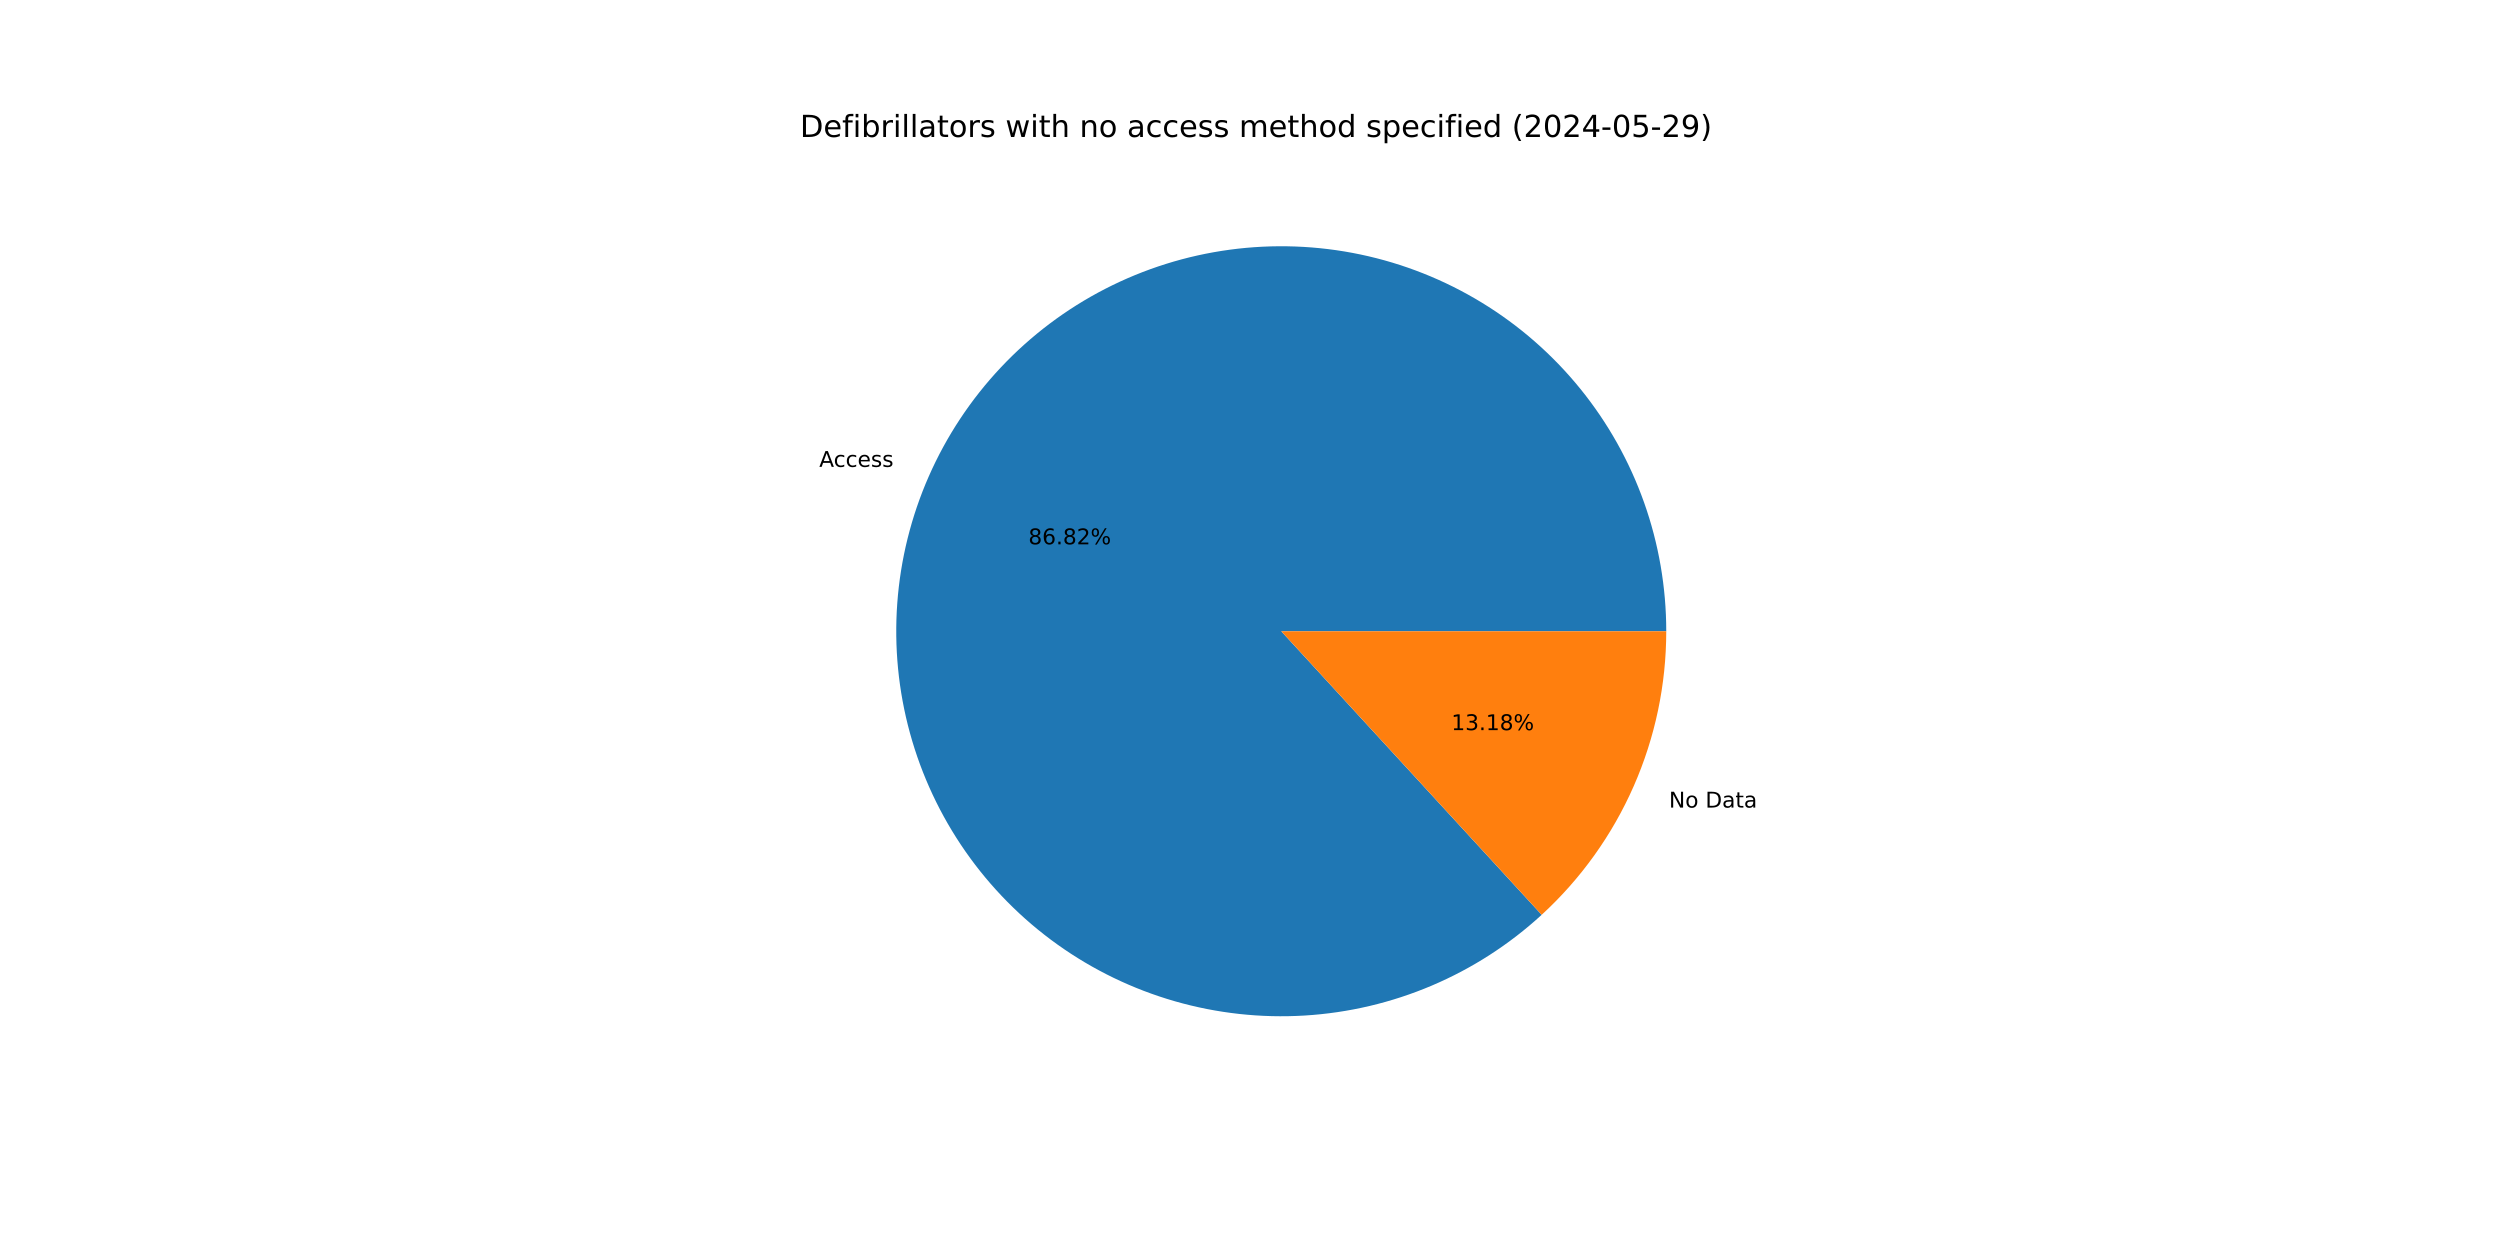
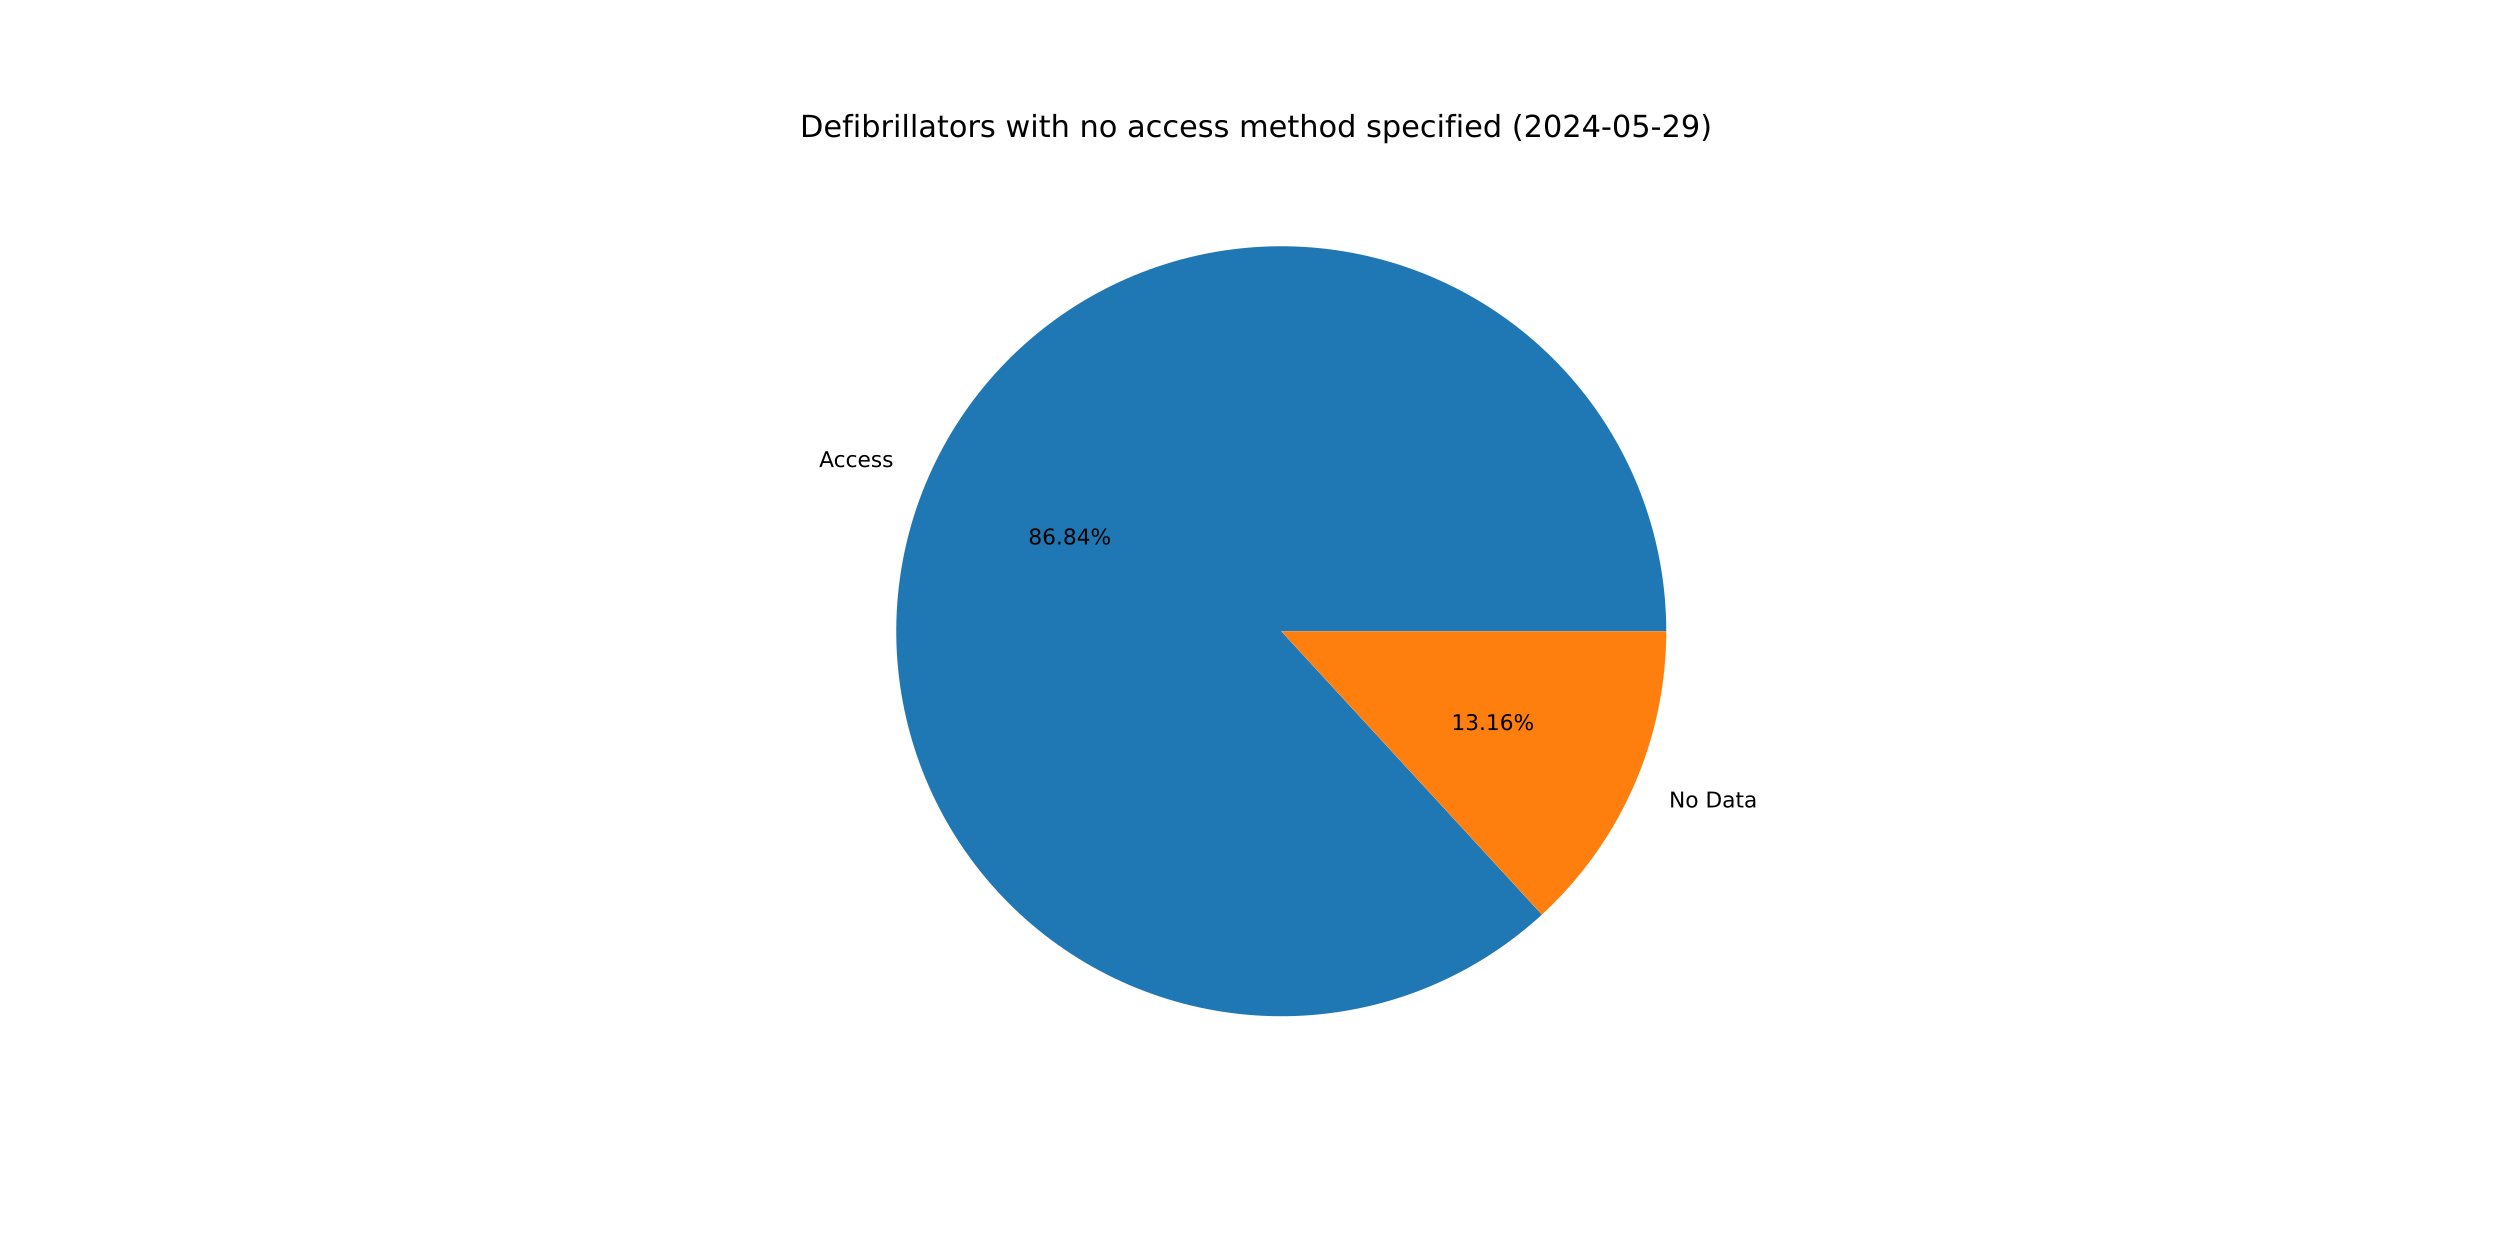
<svg xmlns="http://www.w3.org/2000/svg" xmlns:xlink="http://www.w3.org/1999/xlink" width="1152pt" height="576pt" viewBox="0 0 1152 576" version="1.1">
  <defs>
    <style type="text/css">*{stroke-linejoin: round; stroke-linecap: butt}</style>
  </defs>
  <g id="figure_1">
    <g id="patch_1">
      <path d="M 0 576  L 1152 576  L 1152 0  L 0 0  z " style="fill: #ffffff" />
    </g>
    <g id="axes_1">
      <g id="patch_2">
-         <path d="M 767.808 290.88  C 767.808 270.669 764.354 250.605 757.596 231.557  C 750.837 212.509 740.873 194.755 728.134 179.064  C 715.395 163.372 700.068 149.972 682.815 139.444  C 665.563 128.915 646.637 121.412 626.857 117.258  C 607.077 113.105 586.732 112.362 566.702 115.062  C 546.671 117.762 527.249 123.865 509.274 133.107  C 491.3 142.35 475.036 154.596 461.187 169.317  C 447.338 184.038 436.105 201.017 427.976 219.522  C 419.846 238.026 414.938 257.785 413.464 277.942  C 411.99 298.1 413.972 318.362 419.323 337.852  C 424.675 357.342 433.318 375.775 444.878 392.354  C 456.439 408.933 470.748 423.415 487.187 435.174  C 503.626 446.932 521.954 455.796 541.378 461.381  C 560.803 466.966 581.04 469.19 601.214 467.958  C 621.387 466.726 641.203 462.056 659.804 454.149  C 678.405 446.242 695.518 435.214 710.404 421.542  L 590.4 290.88  z " style="fill: #1f77b4" />
+         <path d="M 767.808 290.88  C 767.808 270.666 764.353 250.599 757.593 231.549  C 750.832 212.499 740.866 194.743 728.123 179.05  C 715.381 163.358 700.05 149.958 682.794 139.43  C 665.537 128.903 646.608 121.402 626.824 117.251  C 607.04 113.101 586.692 112.363 566.66 115.068  C 546.627 117.773 527.203 123.882 509.229 133.131  C 491.255 142.379 474.993 154.633 461.146 169.36  C 447.3 184.088 436.072 201.074 427.949 219.584  C 419.825 238.094 414.924 257.857 413.459 278.018  C 411.993 298.18 413.984 318.444 419.346 337.934  C 424.707 357.424 433.361 375.856 444.932 392.431  C 456.503 409.006 470.822 423.482 487.27 435.233  C 503.718 446.984 522.054 455.838 541.484 461.411  C 560.915 466.985 581.156 469.196 601.332 467.951  C 621.508 466.705 641.323 462.02 659.921 454.099  C 678.519 446.178 695.626 435.136 710.504 421.451  L 590.4 290.88  z " style="fill: #1f77b4" />
      </g>
      <g id="patch_3">
-         <path d="M 710.404 421.542  C 728.497 404.925 742.943 384.729 752.824 362.238  C 762.705 339.747 767.808 315.446 767.808 290.88  L 590.4 290.88  z " style="fill: #ff7f0e" />
+         <path d="M 710.504 421.451  C 728.567 404.835 742.988 384.65 752.851 362.176  C 762.715 339.702 767.808 315.423 767.808 290.88  L 590.4 290.88  z " style="fill: #ff7f0e" />
      </g>
      <g id="matplotlib.axis_1" />
      <g id="matplotlib.axis_2" />
      <g id="text_1">
-         <g transform="translate(377.499 215.1455) scale(0.1 -0.1)">
+         <g transform="translate(377.469 215.2138) scale(0.1 -0.1)">
          <defs>
            <path id="DejaVuSans-41" d="M 2188 4044  L 1331 1722  L 3047 1722  L 2188 4044  z M 1831 4666  L 2547 4666  L 4325 0  L 3669 0  L 3244 1197  L 1141 1197  L 716 0  L 50 0  L 1831 4666  z " transform="scale(0.015625)" />
            <path id="DejaVuSans-63" d="M 3122 3366  L 3122 2828  Q 2878 2963 2633 3030  Q 2388 3097 2138 3097  Q 1578 3097 1268 2742  Q 959 2388 959 1747  Q 959 1106 1268 751  Q 1578 397 2138 397  Q 2388 397 2633 464  Q 2878 531 3122 666  L 3122 134  Q 2881 22 2623 -34  Q 2366 -91 2075 -91  Q 1284 -91 818 406  Q 353 903 353 1747  Q 353 2603 823 3093  Q 1294 3584 2113 3584  Q 2378 3584 2631 3529  Q 2884 3475 3122 3366  z " transform="scale(0.015625)" />
            <path id="DejaVuSans-65" d="M 3597 1894  L 3597 1613  L 953 1613  Q 991 1019 1311 708  Q 1631 397 2203 397  Q 2534 397 2845 478  Q 3156 559 3463 722  L 3463 178  Q 3153 47 2828 -22  Q 2503 -91 2169 -91  Q 1331 -91 842 396  Q 353 884 353 1716  Q 353 2575 817 3079  Q 1281 3584 2069 3584  Q 2775 3584 3186 3129  Q 3597 2675 3597 1894  z M 3022 2063  Q 3016 2534 2758 2815  Q 2500 3097 2075 3097  Q 1594 3097 1305 2825  Q 1016 2553 972 2059  L 3022 2063  z " transform="scale(0.015625)" />
            <path id="DejaVuSans-73" d="M 2834 3397  L 2834 2853  Q 2591 2978 2328 3040  Q 2066 3103 1784 3103  Q 1356 3103 1142 2972  Q 928 2841 928 2578  Q 928 2378 1081 2264  Q 1234 2150 1697 2047  L 1894 2003  Q 2506 1872 2764 1633  Q 3022 1394 3022 966  Q 3022 478 2636 193  Q 2250 -91 1575 -91  Q 1294 -91 989 -36  Q 684 19 347 128  L 347 722  Q 666 556 975 473  Q 1284 391 1588 391  Q 1994 391 2212 530  Q 2431 669 2431 922  Q 2431 1156 2273 1281  Q 2116 1406 1581 1522  L 1381 1569  Q 847 1681 609 1914  Q 372 2147 372 2553  Q 372 3047 722 3315  Q 1072 3584 1716 3584  Q 2034 3584 2315 3537  Q 2597 3491 2834 3397  z " transform="scale(0.015625)" />
          </defs>
          <use xlink:href="#DejaVuSans-41" />
          <use xlink:href="#DejaVuSans-63" x="66.658" />
          <use xlink:href="#DejaVuSans-63" x="121.639" />
          <use xlink:href="#DejaVuSans-65" x="176.619" />
          <use xlink:href="#DejaVuSans-73" x="238.143" />
          <use xlink:href="#DejaVuSans-73" x="290.242" />
        </g>
      </g>
      <g id="text_2">
-         <g transform="translate(473.8806 250.8245) scale(0.1 -0.1)">
+         <g transform="translate(473.8643 250.8618) scale(0.1 -0.1)">
          <defs>
            <path id="DejaVuSans-38" d="M 2034 2216  Q 1584 2216 1326 1975  Q 1069 1734 1069 1313  Q 1069 891 1326 650  Q 1584 409 2034 409  Q 2484 409 2743 651  Q 3003 894 3003 1313  Q 3003 1734 2745 1975  Q 2488 2216 2034 2216  z M 1403 2484  Q 997 2584 770 2862  Q 544 3141 544 3541  Q 544 4100 942 4425  Q 1341 4750 2034 4750  Q 2731 4750 3128 4425  Q 3525 4100 3525 3541  Q 3525 3141 3298 2862  Q 3072 2584 2669 2484  Q 3125 2378 3379 2068  Q 3634 1759 3634 1313  Q 3634 634 3220 271  Q 2806 -91 2034 -91  Q 1263 -91 848 271  Q 434 634 434 1313  Q 434 1759 690 2068  Q 947 2378 1403 2484  z M 1172 3481  Q 1172 3119 1398 2916  Q 1625 2713 2034 2713  Q 2441 2713 2670 2916  Q 2900 3119 2900 3481  Q 2900 3844 2670 4047  Q 2441 4250 2034 4250  Q 1625 4250 1398 4047  Q 1172 3844 1172 3481  z " transform="scale(0.015625)" />
            <path id="DejaVuSans-36" d="M 2113 2584  Q 1688 2584 1439 2293  Q 1191 2003 1191 1497  Q 1191 994 1439 701  Q 1688 409 2113 409  Q 2538 409 2786 701  Q 3034 994 3034 1497  Q 3034 2003 2786 2293  Q 2538 2584 2113 2584  z M 3366 4563  L 3366 3988  Q 3128 4100 2886 4159  Q 2644 4219 2406 4219  Q 1781 4219 1451 3797  Q 1122 3375 1075 2522  Q 1259 2794 1537 2939  Q 1816 3084 2150 3084  Q 2853 3084 3261 2657  Q 3669 2231 3669 1497  Q 3669 778 3244 343  Q 2819 -91 2113 -91  Q 1303 -91 875 529  Q 447 1150 447 2328  Q 447 3434 972 4092  Q 1497 4750 2381 4750  Q 2619 4750 2861 4703  Q 3103 4656 3366 4563  z " transform="scale(0.015625)" />
            <path id="DejaVuSans-2e" d="M 684 794  L 1344 794  L 1344 0  L 684 0  L 684 794  z " transform="scale(0.015625)" />
-             <path id="DejaVuSans-32" d="M 1228 531  L 3431 531  L 3431 0  L 469 0  L 469 531  Q 828 903 1448 1529  Q 2069 2156 2228 2338  Q 2531 2678 2651 2914  Q 2772 3150 2772 3378  Q 2772 3750 2511 3984  Q 2250 4219 1831 4219  Q 1534 4219 1204 4116  Q 875 4013 500 3803  L 500 4441  Q 881 4594 1212 4672  Q 1544 4750 1819 4750  Q 2544 4750 2975 4387  Q 3406 4025 3406 3419  Q 3406 3131 3298 2873  Q 3191 2616 2906 2266  Q 2828 2175 2409 1742  Q 1991 1309 1228 531  z " transform="scale(0.015625)" />
+             <path id="DejaVuSans-34" d="M 2419 4116  L 825 1625  L 2419 1625  L 2419 4116  z M 2253 4666  L 3047 4666  L 3047 1625  L 3713 1625  L 3713 1100  L 3047 1100  L 3047 0  L 2419 0  L 2419 1100  L 313 1100  L 313 1709  L 2253 4666  z " transform="scale(0.015625)" />
            <path id="DejaVuSans-25" d="M 4653 2053  Q 4381 2053 4226 1822  Q 4072 1591 4072 1178  Q 4072 772 4226 539  Q 4381 306 4653 306  Q 4919 306 5073 539  Q 5228 772 5228 1178  Q 5228 1588 5073 1820  Q 4919 2053 4653 2053  z M 4653 2450  Q 5147 2450 5437 2106  Q 5728 1763 5728 1178  Q 5728 594 5436 251  Q 5144 -91 4653 -91  Q 4153 -91 3862 251  Q 3572 594 3572 1178  Q 3572 1766 3864 2108  Q 4156 2450 4653 2450  z M 1428 4353  Q 1159 4353 1004 4120  Q 850 3888 850 3481  Q 850 3069 1003 2837  Q 1156 2606 1428 2606  Q 1700 2606 1854 2837  Q 2009 3069 2009 3481  Q 2009 3884 1853 4118  Q 1697 4353 1428 4353  z M 4250 4750  L 4750 4750  L 1831 -91  L 1331 -91  L 4250 4750  z M 1428 4750  Q 1922 4750 2215 4408  Q 2509 4066 2509 3481  Q 2509 2891 2217 2550  Q 1925 2209 1428 2209  Q 931 2209 642 2551  Q 353 2894 353 3481  Q 353 4063 643 4406  Q 934 4750 1428 4750  z " transform="scale(0.015625)" />
          </defs>
          <use xlink:href="#DejaVuSans-38" />
          <use xlink:href="#DejaVuSans-36" x="63.623" />
          <use xlink:href="#DejaVuSans-2e" x="127.246" />
          <use xlink:href="#DejaVuSans-38" x="159.033" />
-           <use xlink:href="#DejaVuSans-32" x="222.656" />
+           <use xlink:href="#DejaVuSans-34" x="222.656" />
          <use xlink:href="#DejaVuSans-25" x="286.279" />
        </g>
      </g>
      <g id="text_3">
-         <g transform="translate(769.0666 372.1333) scale(0.1 -0.1)">
+         <g transform="translate(769.0966 372.065) scale(0.1 -0.1)">
          <defs>
            <path id="DejaVuSans-4e" d="M 628 4666  L 1478 4666  L 3547 763  L 3547 4666  L 4159 4666  L 4159 0  L 3309 0  L 1241 3903  L 1241 0  L 628 0  L 628 4666  z " transform="scale(0.015625)" />
            <path id="DejaVuSans-6f" d="M 1959 3097  Q 1497 3097 1228 2736  Q 959 2375 959 1747  Q 959 1119 1226 758  Q 1494 397 1959 397  Q 2419 397 2687 759  Q 2956 1122 2956 1747  Q 2956 2369 2687 2733  Q 2419 3097 1959 3097  z M 1959 3584  Q 2709 3584 3137 3096  Q 3566 2609 3566 1747  Q 3566 888 3137 398  Q 2709 -91 1959 -91  Q 1206 -91 779 398  Q 353 888 353 1747  Q 353 2609 779 3096  Q 1206 3584 1959 3584  z " transform="scale(0.015625)" />
            <path id="DejaVuSans-20" transform="scale(0.015625)" />
            <path id="DejaVuSans-44" d="M 1259 4147  L 1259 519  L 2022 519  Q 2988 519 3436 956  Q 3884 1394 3884 2338  Q 3884 3275 3436 3711  Q 2988 4147 2022 4147  L 1259 4147  z M 628 4666  L 1925 4666  Q 3281 4666 3915 4102  Q 4550 3538 4550 2338  Q 4550 1131 3912 565  Q 3275 0 1925 0  L 628 0  L 628 4666  z " transform="scale(0.015625)" />
            <path id="DejaVuSans-61" d="M 2194 1759  Q 1497 1759 1228 1600  Q 959 1441 959 1056  Q 959 750 1161 570  Q 1363 391 1709 391  Q 2188 391 2477 730  Q 2766 1069 2766 1631  L 2766 1759  L 2194 1759  z M 3341 1997  L 3341 0  L 2766 0  L 2766 531  Q 2569 213 2275 61  Q 1981 -91 1556 -91  Q 1019 -91 701 211  Q 384 513 384 1019  Q 384 1609 779 1909  Q 1175 2209 1959 2209  L 2766 2209  L 2766 2266  Q 2766 2663 2505 2880  Q 2244 3097 1772 3097  Q 1472 3097 1187 3025  Q 903 2953 641 2809  L 641 3341  Q 956 3463 1253 3523  Q 1550 3584 1831 3584  Q 2591 3584 2966 3190  Q 3341 2797 3341 1997  z " transform="scale(0.015625)" />
            <path id="DejaVuSans-74" d="M 1172 4494  L 1172 3500  L 2356 3500  L 2356 3053  L 1172 3053  L 1172 1153  Q 1172 725 1289 603  Q 1406 481 1766 481  L 2356 481  L 2356 0  L 1766 0  Q 1100 0 847 248  Q 594 497 594 1153  L 594 3053  L 172 3053  L 172 3500  L 594 3500  L 594 4494  L 1172 4494  z " transform="scale(0.015625)" />
          </defs>
          <use xlink:href="#DejaVuSans-4e" />
          <use xlink:href="#DejaVuSans-6f" x="74.805" />
          <use xlink:href="#DejaVuSans-20" x="135.986" />
          <use xlink:href="#DejaVuSans-44" x="167.773" />
          <use xlink:href="#DejaVuSans-61" x="244.775" />
          <use xlink:href="#DejaVuSans-74" x="306.055" />
          <use xlink:href="#DejaVuSans-61" x="345.264" />
        </g>
      </g>
      <g id="text_4">
-         <g transform="translate(668.7897 336.4542) scale(0.1 -0.1)">
+         <g transform="translate(668.806 336.417) scale(0.1 -0.1)">
          <defs>
            <path id="DejaVuSans-31" d="M 794 531  L 1825 531  L 1825 4091  L 703 3866  L 703 4441  L 1819 4666  L 2450 4666  L 2450 531  L 3481 531  L 3481 0  L 794 0  L 794 531  z " transform="scale(0.015625)" />
            <path id="DejaVuSans-33" d="M 2597 2516  Q 3050 2419 3304 2112  Q 3559 1806 3559 1356  Q 3559 666 3084 287  Q 2609 -91 1734 -91  Q 1441 -91 1130 -33  Q 819 25 488 141  L 488 750  Q 750 597 1062 519  Q 1375 441 1716 441  Q 2309 441 2620 675  Q 2931 909 2931 1356  Q 2931 1769 2642 2001  Q 2353 2234 1838 2234  L 1294 2234  L 1294 2753  L 1863 2753  Q 2328 2753 2575 2939  Q 2822 3125 2822 3475  Q 2822 3834 2567 4026  Q 2313 4219 1838 4219  Q 1578 4219 1281 4162  Q 984 4106 628 3988  L 628 4550  Q 988 4650 1302 4700  Q 1616 4750 1894 4750  Q 2613 4750 3031 4423  Q 3450 4097 3450 3541  Q 3450 3153 3228 2886  Q 3006 2619 2597 2516  z " transform="scale(0.015625)" />
          </defs>
          <use xlink:href="#DejaVuSans-31" />
          <use xlink:href="#DejaVuSans-33" x="63.623" />
          <use xlink:href="#DejaVuSans-2e" x="127.246" />
          <use xlink:href="#DejaVuSans-31" x="159.033" />
-           <use xlink:href="#DejaVuSans-38" x="222.656" />
+           <use xlink:href="#DejaVuSans-36" x="222.656" />
          <use xlink:href="#DejaVuSans-25" x="286.279" />
        </g>
      </g>
      <g id="text_5">
        <g transform="translate(368.64 63.12) scale(0.14 -0.14)">
          <defs>
            <path id="DejaVuSans-66" d="M 2375 4863  L 2375 4384  L 1825 4384  Q 1516 4384 1395 4259  Q 1275 4134 1275 3809  L 1275 3500  L 2222 3500  L 2222 3053  L 1275 3053  L 1275 0  L 697 0  L 697 3053  L 147 3053  L 147 3500  L 697 3500  L 697 3744  Q 697 4328 969 4595  Q 1241 4863 1831 4863  L 2375 4863  z " transform="scale(0.015625)" />
            <path id="DejaVuSans-69" d="M 603 3500  L 1178 3500  L 1178 0  L 603 0  L 603 3500  z M 603 4863  L 1178 4863  L 1178 4134  L 603 4134  L 603 4863  z " transform="scale(0.015625)" />
            <path id="DejaVuSans-62" d="M 3116 1747  Q 3116 2381 2855 2742  Q 2594 3103 2138 3103  Q 1681 3103 1420 2742  Q 1159 2381 1159 1747  Q 1159 1113 1420 752  Q 1681 391 2138 391  Q 2594 391 2855 752  Q 3116 1113 3116 1747  z M 1159 2969  Q 1341 3281 1617 3432  Q 1894 3584 2278 3584  Q 2916 3584 3314 3078  Q 3713 2572 3713 1747  Q 3713 922 3314 415  Q 2916 -91 2278 -91  Q 1894 -91 1617 61  Q 1341 213 1159 525  L 1159 0  L 581 0  L 581 4863  L 1159 4863  L 1159 2969  z " transform="scale(0.015625)" />
            <path id="DejaVuSans-72" d="M 2631 2963  Q 2534 3019 2420 3045  Q 2306 3072 2169 3072  Q 1681 3072 1420 2755  Q 1159 2438 1159 1844  L 1159 0  L 581 0  L 581 3500  L 1159 3500  L 1159 2956  Q 1341 3275 1631 3429  Q 1922 3584 2338 3584  Q 2397 3584 2469 3576  Q 2541 3569 2628 3553  L 2631 2963  z " transform="scale(0.015625)" />
            <path id="DejaVuSans-6c" d="M 603 4863  L 1178 4863  L 1178 0  L 603 0  L 603 4863  z " transform="scale(0.015625)" />
            <path id="DejaVuSans-77" d="M 269 3500  L 844 3500  L 1563 769  L 2278 3500  L 2956 3500  L 3675 769  L 4391 3500  L 4966 3500  L 4050 0  L 3372 0  L 2619 2869  L 1863 0  L 1184 0  L 269 3500  z " transform="scale(0.015625)" />
            <path id="DejaVuSans-68" d="M 3513 2113  L 3513 0  L 2938 0  L 2938 2094  Q 2938 2591 2744 2837  Q 2550 3084 2163 3084  Q 1697 3084 1428 2787  Q 1159 2491 1159 1978  L 1159 0  L 581 0  L 581 4863  L 1159 4863  L 1159 2956  Q 1366 3272 1645 3428  Q 1925 3584 2291 3584  Q 2894 3584 3203 3211  Q 3513 2838 3513 2113  z " transform="scale(0.015625)" />
            <path id="DejaVuSans-6e" d="M 3513 2113  L 3513 0  L 2938 0  L 2938 2094  Q 2938 2591 2744 2837  Q 2550 3084 2163 3084  Q 1697 3084 1428 2787  Q 1159 2491 1159 1978  L 1159 0  L 581 0  L 581 3500  L 1159 3500  L 1159 2956  Q 1366 3272 1645 3428  Q 1925 3584 2291 3584  Q 2894 3584 3203 3211  Q 3513 2838 3513 2113  z " transform="scale(0.015625)" />
            <path id="DejaVuSans-6d" d="M 3328 2828  Q 3544 3216 3844 3400  Q 4144 3584 4550 3584  Q 5097 3584 5394 3201  Q 5691 2819 5691 2113  L 5691 0  L 5113 0  L 5113 2094  Q 5113 2597 4934 2840  Q 4756 3084 4391 3084  Q 3944 3084 3684 2787  Q 3425 2491 3425 1978  L 3425 0  L 2847 0  L 2847 2094  Q 2847 2600 2669 2842  Q 2491 3084 2119 3084  Q 1678 3084 1418 2786  Q 1159 2488 1159 1978  L 1159 0  L 581 0  L 581 3500  L 1159 3500  L 1159 2956  Q 1356 3278 1631 3431  Q 1906 3584 2284 3584  Q 2666 3584 2933 3390  Q 3200 3197 3328 2828  z " transform="scale(0.015625)" />
            <path id="DejaVuSans-64" d="M 2906 2969  L 2906 4863  L 3481 4863  L 3481 0  L 2906 0  L 2906 525  Q 2725 213 2448 61  Q 2172 -91 1784 -91  Q 1150 -91 751 415  Q 353 922 353 1747  Q 353 2572 751 3078  Q 1150 3584 1784 3584  Q 2172 3584 2448 3432  Q 2725 3281 2906 2969  z M 947 1747  Q 947 1113 1208 752  Q 1469 391 1925 391  Q 2381 391 2643 752  Q 2906 1113 2906 1747  Q 2906 2381 2643 2742  Q 2381 3103 1925 3103  Q 1469 3103 1208 2742  Q 947 2381 947 1747  z " transform="scale(0.015625)" />
            <path id="DejaVuSans-70" d="M 1159 525  L 1159 -1331  L 581 -1331  L 581 3500  L 1159 3500  L 1159 2969  Q 1341 3281 1617 3432  Q 1894 3584 2278 3584  Q 2916 3584 3314 3078  Q 3713 2572 3713 1747  Q 3713 922 3314 415  Q 2916 -91 2278 -91  Q 1894 -91 1617 61  Q 1341 213 1159 525  z M 3116 1747  Q 3116 2381 2855 2742  Q 2594 3103 2138 3103  Q 1681 3103 1420 2742  Q 1159 2381 1159 1747  Q 1159 1113 1420 752  Q 1681 391 2138 391  Q 2594 391 2855 752  Q 3116 1113 3116 1747  z " transform="scale(0.015625)" />
            <path id="DejaVuSans-28" d="M 1984 4856  Q 1566 4138 1362 3434  Q 1159 2731 1159 2009  Q 1159 1288 1364 580  Q 1569 -128 1984 -844  L 1484 -844  Q 1016 -109 783 600  Q 550 1309 550 2009  Q 550 2706 781 3412  Q 1013 4119 1484 4856  L 1984 4856  z " transform="scale(0.015625)" />
+             <path id="DejaVuSans-32" d="M 1228 531  L 3431 531  L 3431 0  L 469 0  L 469 531  Q 828 903 1448 1529  Q 2069 2156 2228 2338  Q 2531 2678 2651 2914  Q 2772 3150 2772 3378  Q 2772 3750 2511 3984  Q 2250 4219 1831 4219  Q 1534 4219 1204 4116  Q 875 4013 500 3803  L 500 4441  Q 881 4594 1212 4672  Q 1544 4750 1819 4750  Q 2544 4750 2975 4387  Q 3406 4025 3406 3419  Q 3406 3131 3298 2873  Q 3191 2616 2906 2266  Q 2828 2175 2409 1742  Q 1991 1309 1228 531  z " transform="scale(0.015625)" />
            <path id="DejaVuSans-30" d="M 2034 4250  Q 1547 4250 1301 3770  Q 1056 3291 1056 2328  Q 1056 1369 1301 889  Q 1547 409 2034 409  Q 2525 409 2770 889  Q 3016 1369 3016 2328  Q 3016 3291 2770 3770  Q 2525 4250 2034 4250  z M 2034 4750  Q 2819 4750 3233 4129  Q 3647 3509 3647 2328  Q 3647 1150 3233 529  Q 2819 -91 2034 -91  Q 1250 -91 836 529  Q 422 1150 422 2328  Q 422 3509 836 4129  Q 1250 4750 2034 4750  z " transform="scale(0.015625)" />
-             <path id="DejaVuSans-34" d="M 2419 4116  L 825 1625  L 2419 1625  L 2419 4116  z M 2253 4666  L 3047 4666  L 3047 1625  L 3713 1625  L 3713 1100  L 3047 1100  L 3047 0  L 2419 0  L 2419 1100  L 313 1100  L 313 1709  L 2253 4666  z " transform="scale(0.015625)" />
            <path id="DejaVuSans-2d" d="M 313 2009  L 1997 2009  L 1997 1497  L 313 1497  L 313 2009  z " transform="scale(0.015625)" />
            <path id="DejaVuSans-35" d="M 691 4666  L 3169 4666  L 3169 4134  L 1269 4134  L 1269 2991  Q 1406 3038 1543 3061  Q 1681 3084 1819 3084  Q 2600 3084 3056 2656  Q 3513 2228 3513 1497  Q 3513 744 3044 326  Q 2575 -91 1722 -91  Q 1428 -91 1123 -41  Q 819 9 494 109  L 494 744  Q 775 591 1075 516  Q 1375 441 1709 441  Q 2250 441 2565 725  Q 2881 1009 2881 1497  Q 2881 1984 2565 2268  Q 2250 2553 1709 2553  Q 1456 2553 1204 2497  Q 953 2441 691 2322  L 691 4666  z " transform="scale(0.015625)" />
            <path id="DejaVuSans-39" d="M 703 97  L 703 672  Q 941 559 1184 500  Q 1428 441 1663 441  Q 2288 441 2617 861  Q 2947 1281 2994 2138  Q 2813 1869 2534 1725  Q 2256 1581 1919 1581  Q 1219 1581 811 2004  Q 403 2428 403 3163  Q 403 3881 828 4315  Q 1253 4750 1959 4750  Q 2769 4750 3195 4129  Q 3622 3509 3622 2328  Q 3622 1225 3098 567  Q 2575 -91 1691 -91  Q 1453 -91 1209 -44  Q 966 3 703 97  z M 1959 2075  Q 2384 2075 2632 2365  Q 2881 2656 2881 3163  Q 2881 3666 2632 3958  Q 2384 4250 1959 4250  Q 1534 4250 1286 3958  Q 1038 3666 1038 3163  Q 1038 2656 1286 2365  Q 1534 2075 1959 2075  z " transform="scale(0.015625)" />
            <path id="DejaVuSans-29" d="M 513 4856  L 1013 4856  Q 1481 4119 1714 3412  Q 1947 2706 1947 2009  Q 1947 1309 1714 600  Q 1481 -109 1013 -844  L 513 -844  Q 928 -128 1133 580  Q 1338 1288 1338 2009  Q 1338 2731 1133 3434  Q 928 4138 513 4856  z " transform="scale(0.015625)" />
          </defs>
          <use xlink:href="#DejaVuSans-44" />
          <use xlink:href="#DejaVuSans-65" x="77.002" />
          <use xlink:href="#DejaVuSans-66" x="138.525" />
          <use xlink:href="#DejaVuSans-69" x="173.73" />
          <use xlink:href="#DejaVuSans-62" x="201.514" />
          <use xlink:href="#DejaVuSans-72" x="264.99" />
          <use xlink:href="#DejaVuSans-69" x="306.104" />
          <use xlink:href="#DejaVuSans-6c" x="333.887" />
          <use xlink:href="#DejaVuSans-6c" x="361.67" />
          <use xlink:href="#DejaVuSans-61" x="389.453" />
          <use xlink:href="#DejaVuSans-74" x="450.732" />
          <use xlink:href="#DejaVuSans-6f" x="489.941" />
          <use xlink:href="#DejaVuSans-72" x="551.123" />
          <use xlink:href="#DejaVuSans-73" x="592.236" />
          <use xlink:href="#DejaVuSans-20" x="644.336" />
          <use xlink:href="#DejaVuSans-77" x="676.123" />
          <use xlink:href="#DejaVuSans-69" x="757.91" />
          <use xlink:href="#DejaVuSans-74" x="785.693" />
          <use xlink:href="#DejaVuSans-68" x="824.902" />
          <use xlink:href="#DejaVuSans-20" x="888.281" />
          <use xlink:href="#DejaVuSans-6e" x="920.068" />
          <use xlink:href="#DejaVuSans-6f" x="983.447" />
          <use xlink:href="#DejaVuSans-20" x="1044.629" />
          <use xlink:href="#DejaVuSans-61" x="1076.416" />
          <use xlink:href="#DejaVuSans-63" x="1137.695" />
          <use xlink:href="#DejaVuSans-63" x="1192.676" />
          <use xlink:href="#DejaVuSans-65" x="1247.656" />
          <use xlink:href="#DejaVuSans-73" x="1309.18" />
          <use xlink:href="#DejaVuSans-73" x="1361.279" />
          <use xlink:href="#DejaVuSans-20" x="1413.379" />
          <use xlink:href="#DejaVuSans-6d" x="1445.166" />
          <use xlink:href="#DejaVuSans-65" x="1542.578" />
          <use xlink:href="#DejaVuSans-74" x="1604.102" />
          <use xlink:href="#DejaVuSans-68" x="1643.311" />
          <use xlink:href="#DejaVuSans-6f" x="1706.689" />
          <use xlink:href="#DejaVuSans-64" x="1767.871" />
          <use xlink:href="#DejaVuSans-20" x="1831.348" />
          <use xlink:href="#DejaVuSans-73" x="1863.135" />
          <use xlink:href="#DejaVuSans-70" x="1915.234" />
          <use xlink:href="#DejaVuSans-65" x="1978.711" />
          <use xlink:href="#DejaVuSans-63" x="2040.234" />
          <use xlink:href="#DejaVuSans-69" x="2095.215" />
          <use xlink:href="#DejaVuSans-66" x="2122.998" />
          <use xlink:href="#DejaVuSans-69" x="2158.203" />
          <use xlink:href="#DejaVuSans-65" x="2185.986" />
          <use xlink:href="#DejaVuSans-64" x="2247.51" />
          <use xlink:href="#DejaVuSans-20" x="2310.986" />
          <use xlink:href="#DejaVuSans-28" x="2342.773" />
          <use xlink:href="#DejaVuSans-32" x="2381.787" />
          <use xlink:href="#DejaVuSans-30" x="2445.41" />
          <use xlink:href="#DejaVuSans-32" x="2509.033" />
          <use xlink:href="#DejaVuSans-34" x="2572.656" />
          <use xlink:href="#DejaVuSans-2d" x="2636.279" />
          <use xlink:href="#DejaVuSans-30" x="2672.363" />
          <use xlink:href="#DejaVuSans-35" x="2735.986" />
          <use xlink:href="#DejaVuSans-2d" x="2799.609" />
          <use xlink:href="#DejaVuSans-32" x="2835.693" />
          <use xlink:href="#DejaVuSans-39" x="2899.316" />
          <use xlink:href="#DejaVuSans-29" x="2962.939" />
        </g>
      </g>
    </g>
  </g>
</svg>
